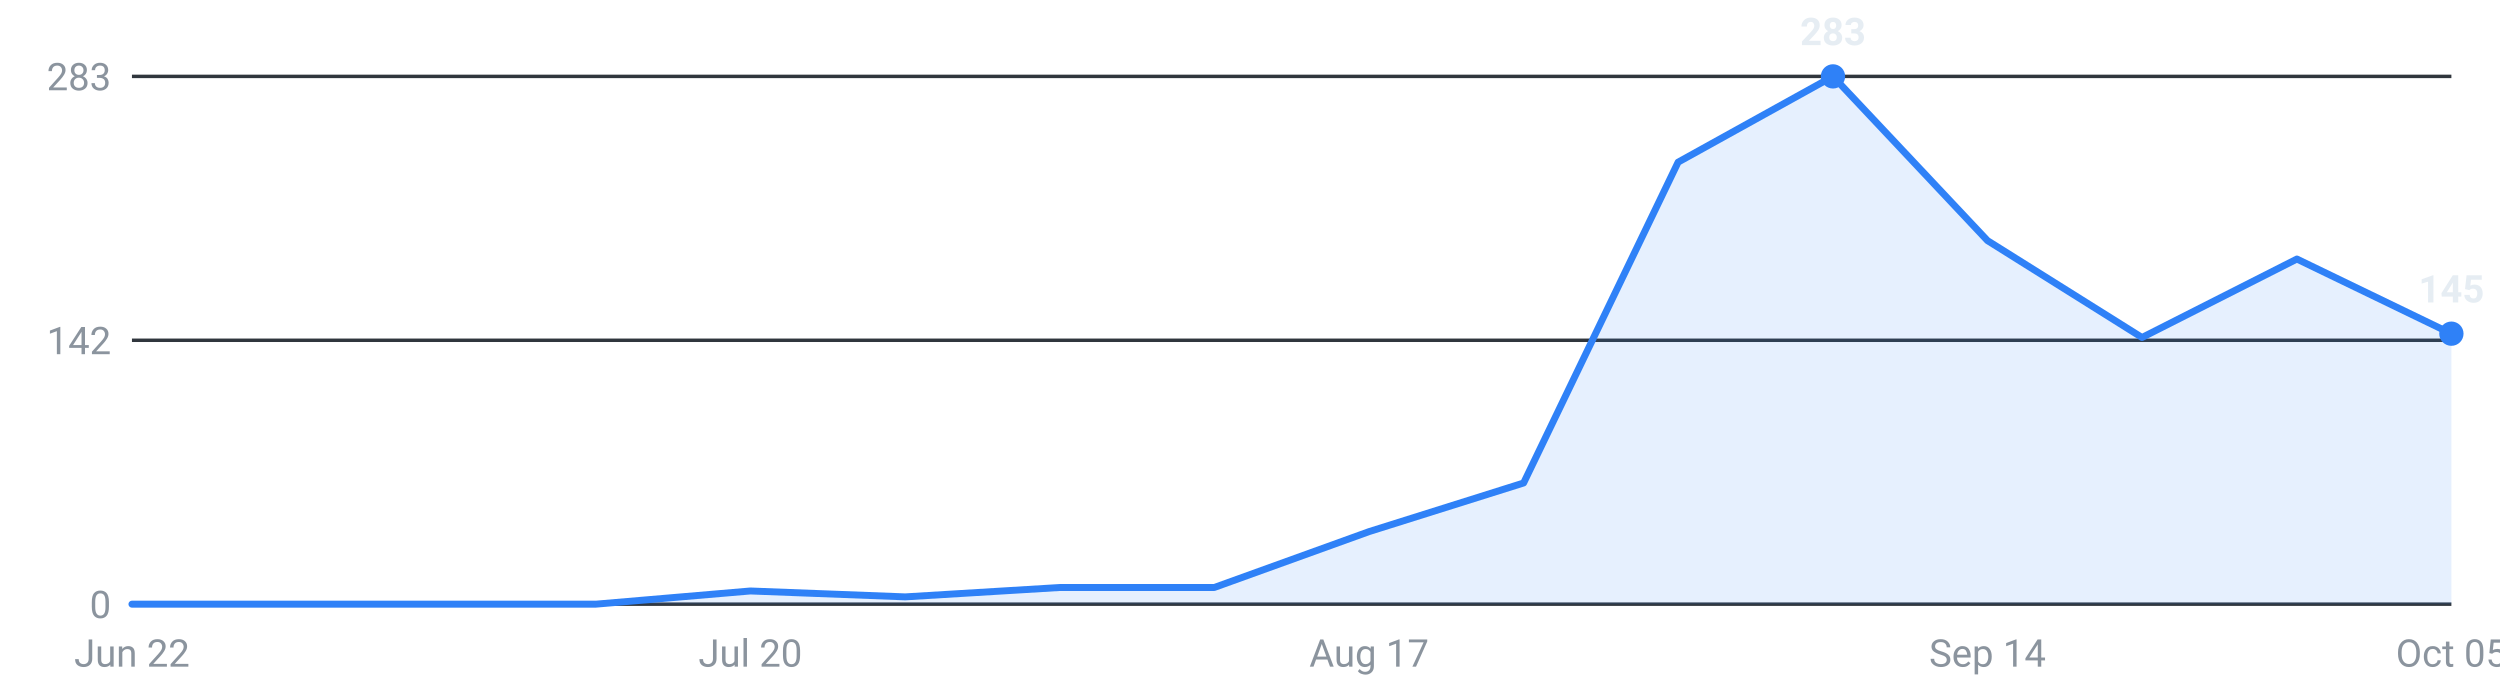
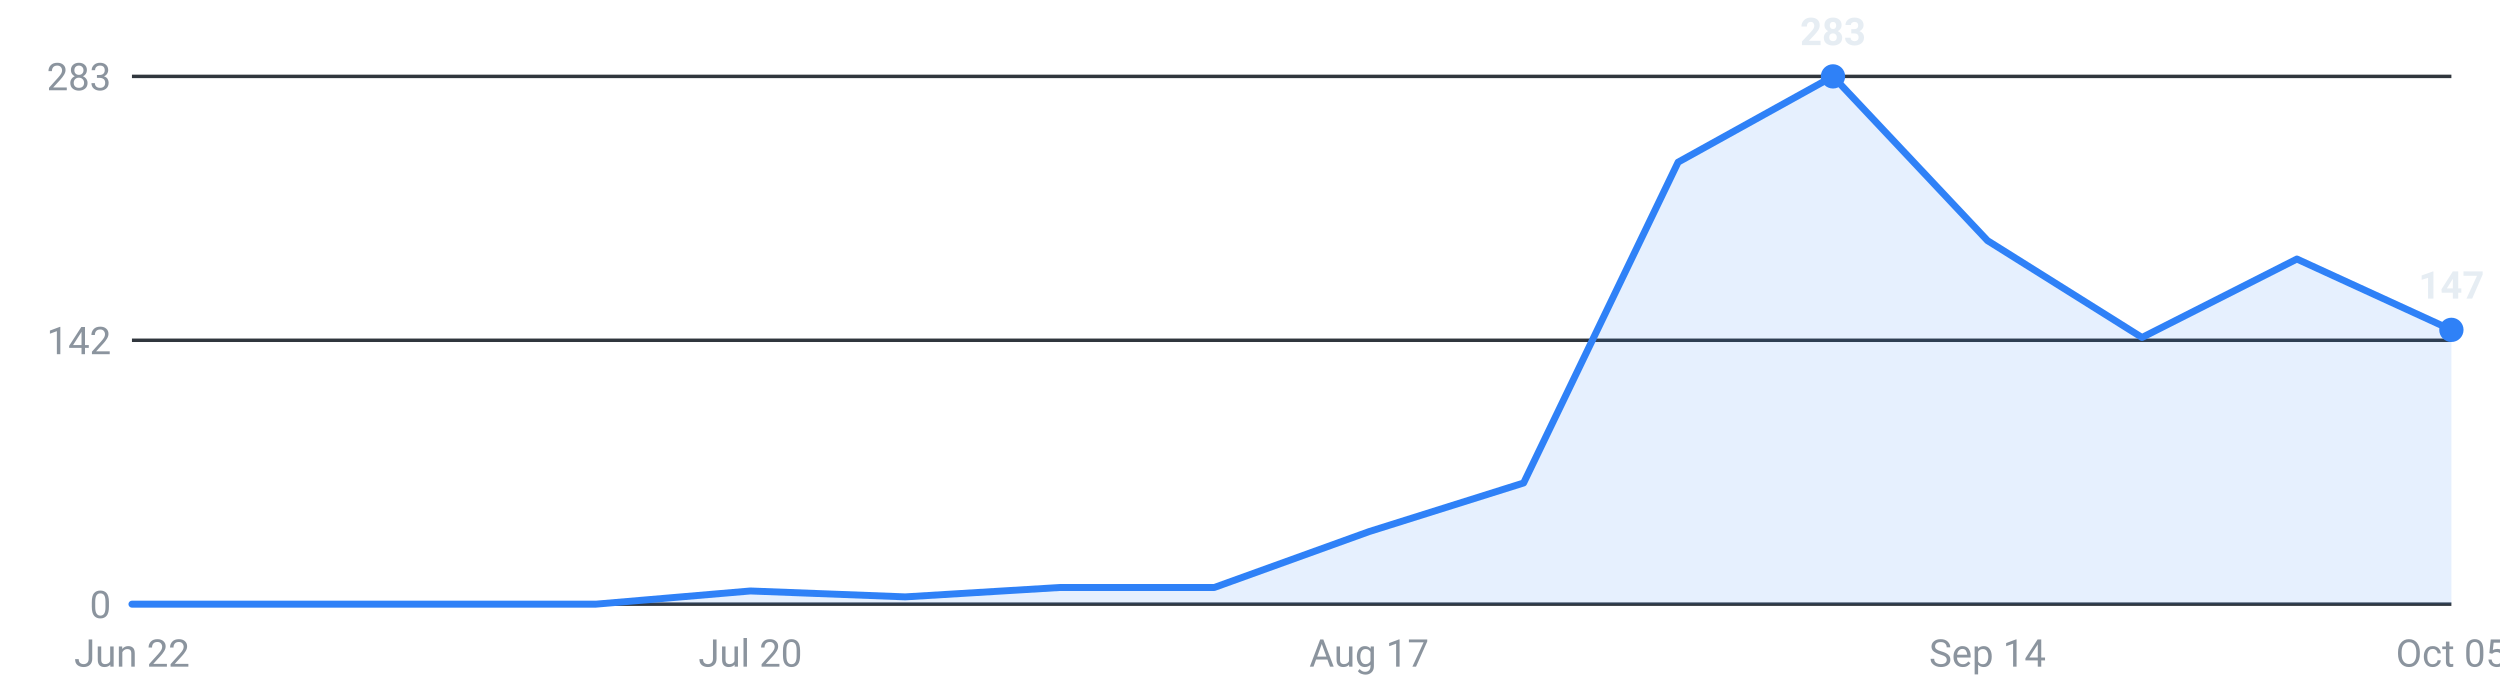
<svg xmlns="http://www.w3.org/2000/svg" viewBox="0 0 720 200" width="720" height="200" role="img" aria-label="Internships posted per week, last 16 weeks">
  <g font-family="-apple-system,Segoe UI,Roboto,sans-serif" font-size="11">
    <line x1="38" y1="174.0" x2="706" y2="174.0" stroke="#30363d" stroke-width="1" />
    <text x="32" y="178.0" text-anchor="end" fill="#8b949e">0</text>
    <line x1="38" y1="98.0" x2="706" y2="98.0" stroke="#30363d" stroke-width="1" />
    <text x="32" y="102.0" text-anchor="end" fill="#8b949e">142</text>
    <line x1="38" y1="22.0" x2="706" y2="22.0" stroke="#30363d" stroke-width="1" />
    <text x="32" y="26.0" text-anchor="end" fill="#8b949e">283</text>
-     <path d="M38.0,174 L38.0,174.0 L82.5,174.0 L127.1,174.0 L171.6,174.0 L216.1,170.2 L260.7,171.9 L305.2,169.2 L349.7,169.2 L394.3,153.1 L438.8,139.1 L483.3,46.7 L527.9,22.0 L572.4,69.3 L616.9,97.2 L661.5,74.6 L706.0,96.1 L706.0,174 Z" fill="#2f81f7" fill-opacity="0.12" />
-     <polyline points="38.0,174.0 82.5,174.0 127.1,174.0 171.6,174.0 216.1,170.2 260.7,171.9 305.2,169.2 349.7,169.2 394.3,153.1 438.8,139.1 483.3,46.7 527.9,22.0 572.4,69.3 616.9,97.2 661.5,74.6 706.0,96.1" fill="none" stroke="#2f81f7" stroke-width="2" stroke-linejoin="round" stroke-linecap="round" />
+     <path d="M38.0,174 L38.0,174.0 L82.5,174.0 L127.1,174.0 L171.6,174.0 L216.1,170.2 L260.7,171.9 L305.2,169.2 L349.7,169.2 L394.3,153.1 L438.8,139.1 L483.3,46.7 L527.9,22.0 L572.4,69.3 L616.9,97.2 L661.5,74.6 L706.0,95.0 L706.0,174 Z" fill="#2f81f7" fill-opacity="0.12" />
+     <polyline points="38.0,174.0 82.5,174.0 127.1,174.0 171.6,174.0 216.1,170.2 260.7,171.9 305.2,169.2 349.7,169.2 394.3,153.1 438.8,139.1 483.3,46.7 527.9,22.0 572.4,69.3 616.9,97.2 661.5,74.6 706.0,95.0" fill="none" stroke="#2f81f7" stroke-width="2" stroke-linejoin="round" stroke-linecap="round" />
    <circle cx="527.9" cy="22.0" r="3.5" fill="#2f81f7" />
    <text x="527.9" y="13.0" text-anchor="middle" fill="#e6edf3" font-weight="600">283</text>
-     <circle cx="706.0" cy="96.1" r="3.5" fill="#2f81f7" />
-     <text x="706.0" y="87.1" text-anchor="middle" fill="#e6edf3" font-weight="600">145</text>
+     <circle cx="706.0" cy="95.0" r="3.5" fill="#2f81f7" />
+     <text x="706.0" y="86.0" text-anchor="middle" fill="#e6edf3" font-weight="600">147</text>
    <text x="38.0" y="192" text-anchor="middle" fill="#8b949e">Jun 22</text>
    <text x="216.1" y="192" text-anchor="middle" fill="#8b949e">Jul 20</text>
    <text x="394.3" y="192" text-anchor="middle" fill="#8b949e">Aug 17</text>
    <text x="572.4" y="192" text-anchor="middle" fill="#8b949e">Sep 14</text>
    <text x="706.0" y="192" text-anchor="middle" fill="#8b949e">Oct 05</text>
  </g>
</svg>
